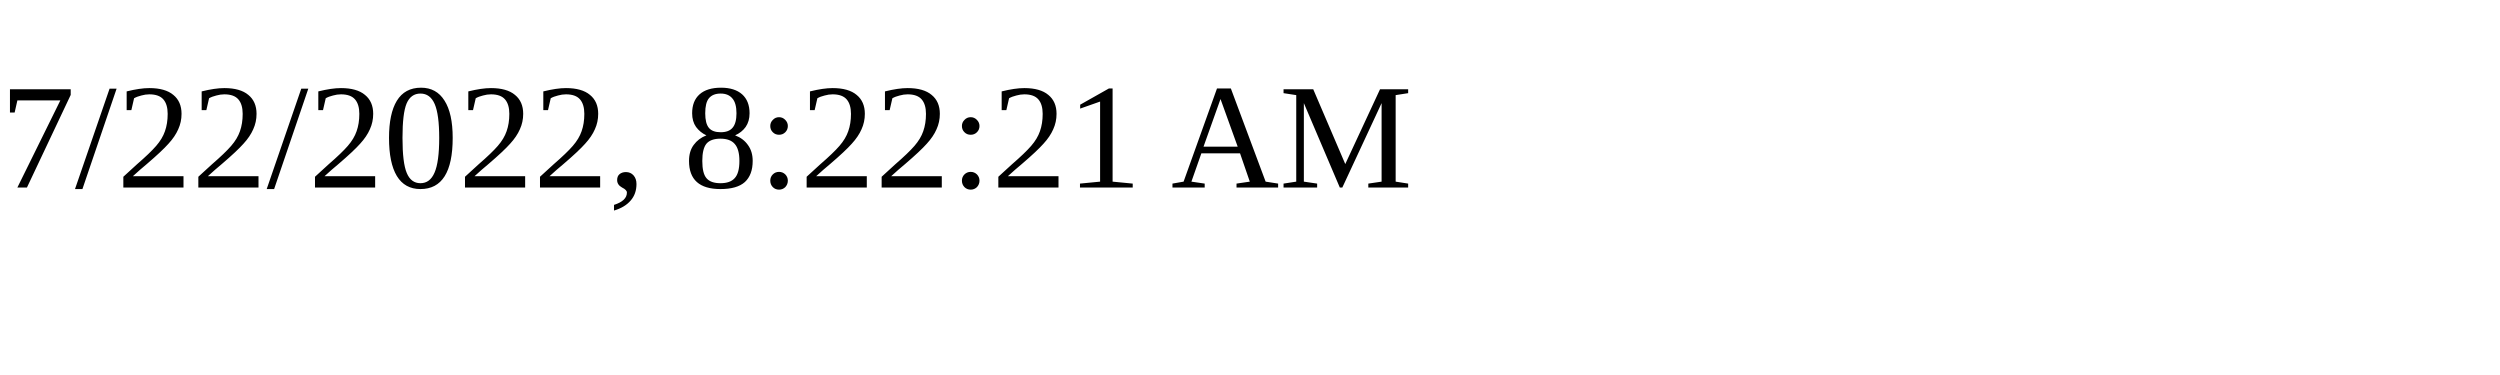
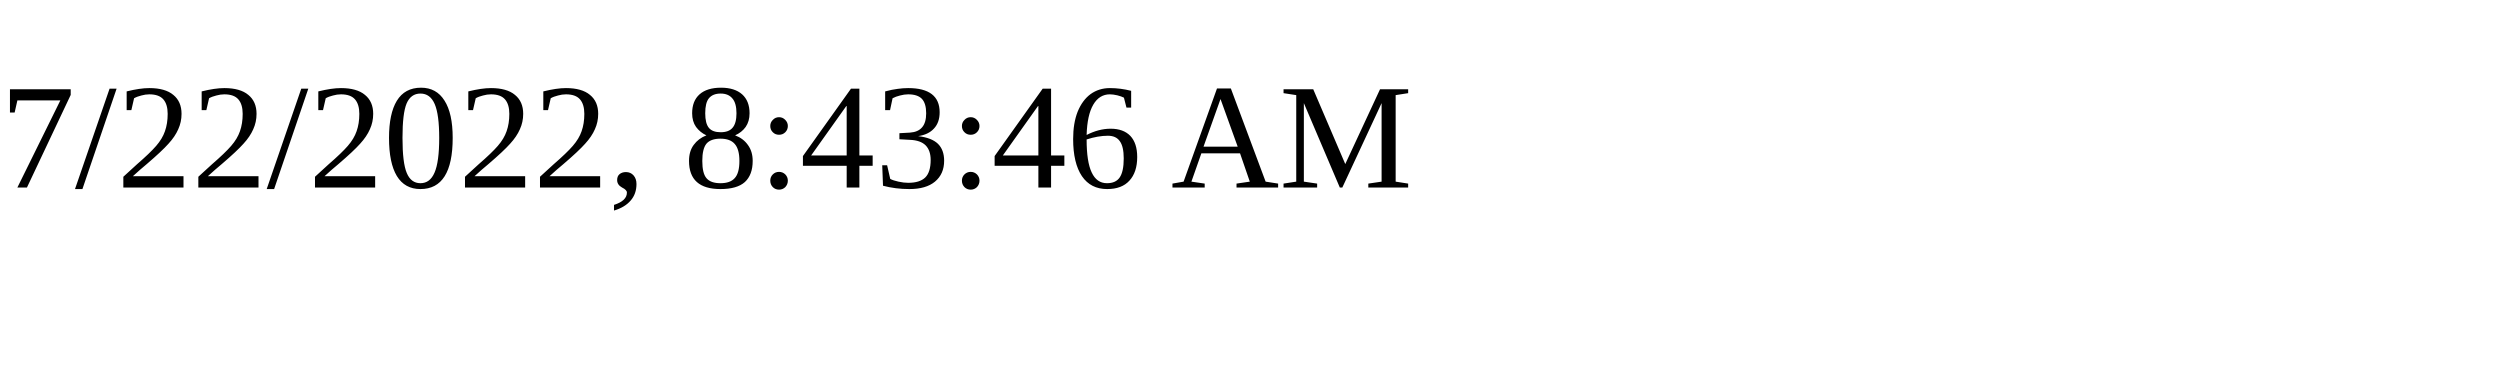
<svg xmlns="http://www.w3.org/2000/svg" height="30" width="200">
-   <text x="0" y="15">7/22/2022, 8:22:21 AM</text>
+   <text x="0" y="15">7/22/2022, 8:43:46 AM</text>
</svg>
